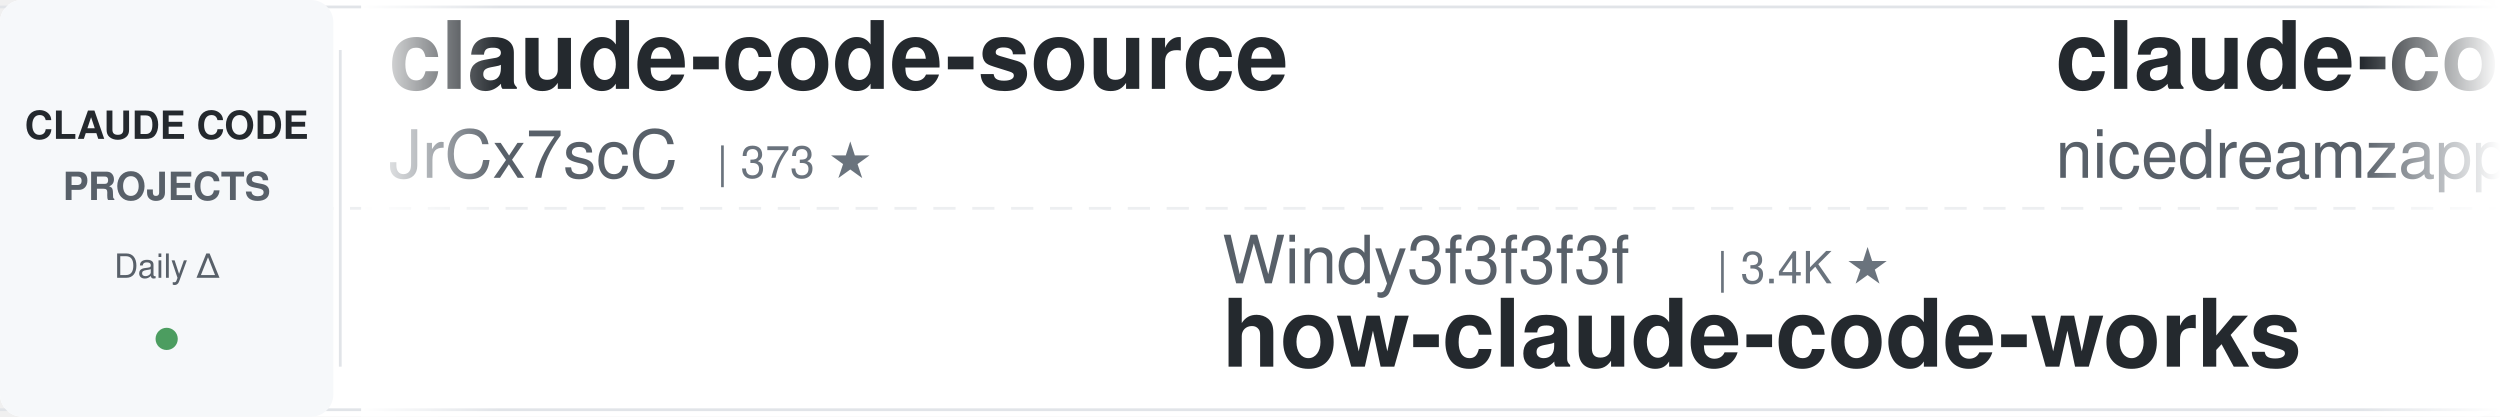
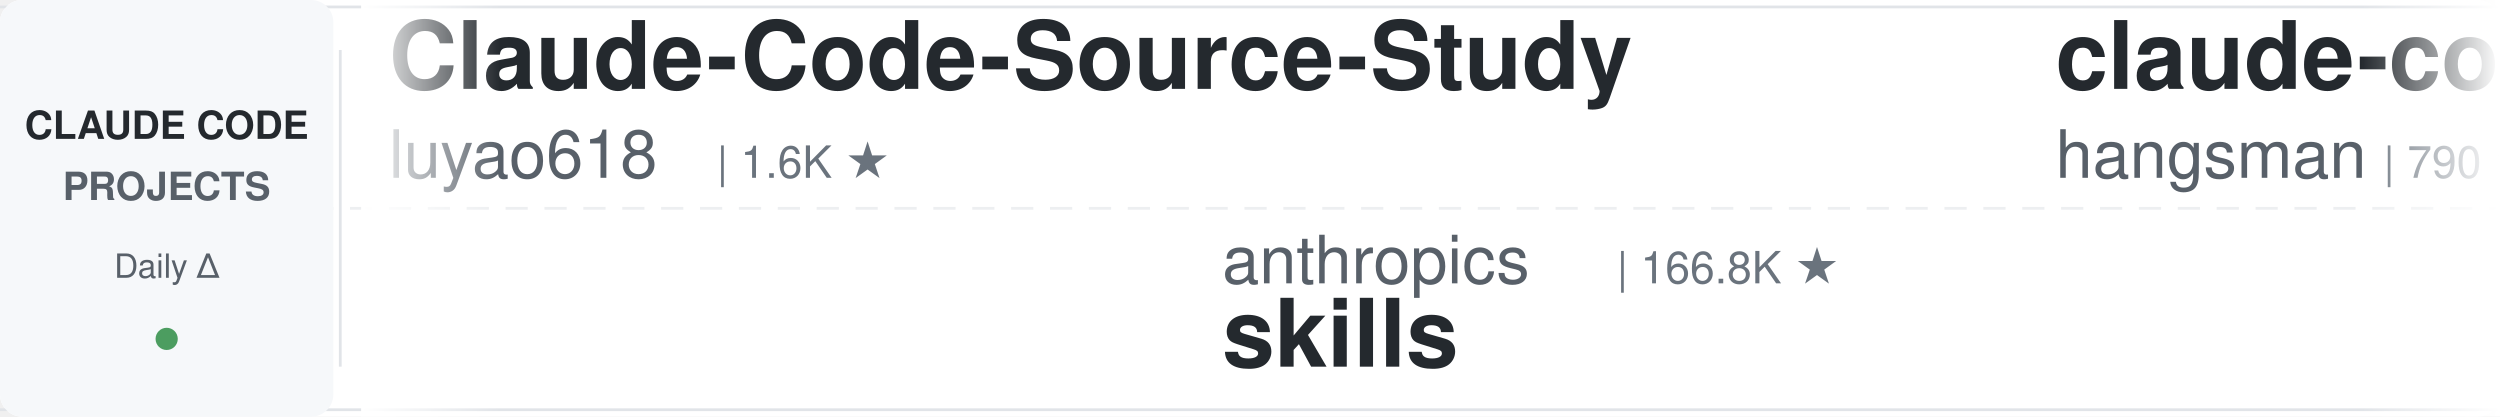
<svg xmlns="http://www.w3.org/2000/svg" width="900" height="150">
  <defs>
    <linearGradient id="leftFade" x1="0%" y1="0%" x2="100%" y2="0%">
      <stop offset="0%" style="stop-color:#ffffff;stop-opacity:1" />
      <stop offset="100%" style="stop-color:#ffffff;stop-opacity:0" />
    </linearGradient>
    <linearGradient id="rightFade" x1="0%" y1="0%" x2="100%" y2="0%">
      <stop offset="0%" style="stop-color:#ffffff;stop-opacity:0" />
      <stop offset="100%" style="stop-color:#ffffff;stop-opacity:1" />
    </linearGradient>
  </defs>
  <rect width="900" height="150" fill="#ffffff" rx="8" />
  <rect x="0" y="2" width="900" height="1" fill="#e1e4e8" />
  <rect x="0" y="147" width="900" height="1" fill="#e1e4e8" />
  <line x1="0" y1="75" x2="900" y2="75" stroke="#e1e4e8" stroke-width="1" stroke-dasharray="8 6" opacity="0.6" />
  <rect x="0" y="0" width="120" height="150" fill="#f6f8fa" rx="8" />
  <text x="60" y="50" font-family="-apple-system, BlinkMacSystemFont, 'Segoe UI', Helvetica, Arial, sans-serif" font-size="14" font-weight="600" fill="#24292e" text-anchor="middle">CLAUDE CODE</text>
  <text x="60" y="72" font-family="-apple-system, BlinkMacSystemFont, 'Segoe UI', Helvetica, Arial, sans-serif" font-size="14" font-weight="600" fill="#586069" text-anchor="middle">PROJECTS</text>
  <text x="60" y="100" font-family="-apple-system, BlinkMacSystemFont, 'Segoe UI', Helvetica, Arial, sans-serif" font-size="12" font-weight="500" fill="#586069" text-anchor="middle">Daily Δ</text>
  <circle cx="60" cy="122" r="4" fill="#22863a" opacity="0.8" />
  <rect x="122" y="18" width="1" height="114" fill="#e1e4e8" />
  <clipPath id="tickerClip">
    <rect x="130" y="0" width="770" height="150" />
  </clipPath>
  <g clip-path="url(#tickerClip)">
    <g id="tickerItems">
      <animateTransform attributeName="transform" attributeType="XML" type="translate" from="0 0" to="-3000 0" dur="54s" repeatCount="indefinite" />
      <g transform="translate(0, 0)">
-         <text x="140" y="32" font-family="-apple-system, BlinkMacSystemFont, 'Segoe UI', Helvetica, Arial, sans-serif" font-size="34" font-weight="600" fill="#24292e">claude-code-source</text>
-         <text x="140" y="64" font-family="-apple-system, BlinkMacSystemFont, 'Segoe UI', Helvetica, Arial, sans-serif" font-size="24" font-weight="400" fill="#586069">JrCx7scC</text>
-         <text x="258" y="64" font-family="-apple-system, BlinkMacSystemFont, 'Segoe UI', Helvetica, Arial, sans-serif" font-size="16" font-weight="500" fill="#6a737d">| 373 ★</text>
+         <text x="140" y="32" font-family="-apple-system, BlinkMacSystemFont, 'Segoe UI', Helvetica, Arial, sans-serif" font-size="34" font-weight="600" fill="#24292e">Claude-Code-Source-Study</text>
+         <text x="140" y="64" font-family="-apple-system, BlinkMacSystemFont, 'Segoe UI', Helvetica, Arial, sans-serif" font-size="24" font-weight="400" fill="#586069">luyao618</text>
+         <text x="258" y="64" font-family="-apple-system, BlinkMacSystemFont, 'Segoe UI', Helvetica, Arial, sans-serif" font-size="16" font-weight="500" fill="#6a737d">| 1.6K ★</text>
      </g>
      <g transform="translate(300, 0)">
-         <text x="140" y="102" font-family="-apple-system, BlinkMacSystemFont, 'Segoe UI', Helvetica, Arial, sans-serif" font-size="24" font-weight="400" fill="#586069">Windy3f3f3f3f</text>
-         <text x="318" y="102" font-family="-apple-system, BlinkMacSystemFont, 'Segoe UI', Helvetica, Arial, sans-serif" font-size="16" font-weight="500" fill="#6a737d">| 3.4K ★</text>
-         <text x="140" y="132" font-family="-apple-system, BlinkMacSystemFont, 'Segoe UI', Helvetica, Arial, sans-serif" font-size="34" font-weight="600" fill="#24292e">how-claude-code-works</text>
+         <text x="140" y="102" font-family="-apple-system, BlinkMacSystemFont, 'Segoe UI', Helvetica, Arial, sans-serif" font-size="24" font-weight="400" fill="#586069">anthropics</text>
+         <text x="282" y="102" font-family="-apple-system, BlinkMacSystemFont, 'Segoe UI', Helvetica, Arial, sans-serif" font-size="16" font-weight="500" fill="#6a737d">| 166.8K ★</text>
+         <text x="140" y="132" font-family="-apple-system, BlinkMacSystemFont, 'Segoe UI', Helvetica, Arial, sans-serif" font-size="34" font-weight="600" fill="#24292e">skills</text>
      </g>
      <g transform="translate(600, 0)">
+         <text x="140" y="32" font-family="-apple-system, BlinkMacSystemFont, 'Segoe UI', Helvetica, Arial, sans-serif" font-size="34" font-weight="600" fill="#24292e">claude-code-source</text>
+         <text x="140" y="64" font-family="-apple-system, BlinkMacSystemFont, 'Segoe UI', Helvetica, Arial, sans-serif" font-size="24" font-weight="400" fill="#586069">hangsman</text>
+         <text x="258" y="64" font-family="-apple-system, BlinkMacSystemFont, 'Segoe UI', Helvetica, Arial, sans-serif" font-size="16" font-weight="500" fill="#6a737d">| 790 ★</text>
+       </g>
+       <g transform="translate(900, 0)">
+         <text x="140" y="102" font-family="-apple-system, BlinkMacSystemFont, 'Segoe UI', Helvetica, Arial, sans-serif" font-size="24" font-weight="400" fill="#586069">SeemSeam</text>
+         <text x="258" y="102" font-family="-apple-system, BlinkMacSystemFont, 'Segoe UI', Helvetica, Arial, sans-serif" font-size="16" font-weight="500" fill="#6a737d">| 3.4K ★</text>
+         <text x="140" y="132" font-family="-apple-system, BlinkMacSystemFont, 'Segoe UI', Helvetica, Arial, sans-serif" font-size="34" font-weight="600" fill="#24292e">claude_codex_bridge</text>
+       </g>
+       <g transform="translate(1200, 0)">
+         <text x="140" y="32" font-family="-apple-system, BlinkMacSystemFont, 'Segoe UI', Helvetica, Arial, sans-serif" font-size="34" font-weight="600" fill="#24292e">claude-code-infrastructu...</text>
+         <text x="140" y="64" font-family="-apple-system, BlinkMacSystemFont, 'Segoe UI', Helvetica, Arial, sans-serif" font-size="24" font-weight="400" fill="#586069">diet103</text>
+         <text x="246" y="64" font-family="-apple-system, BlinkMacSystemFont, 'Segoe UI', Helvetica, Arial, sans-serif" font-size="16" font-weight="500" fill="#6a737d">| 10.0K ★</text>
+       </g>
+       <g transform="translate(1500, 0)">
+         <text x="140" y="102" font-family="-apple-system, BlinkMacSystemFont, 'Segoe UI', Helvetica, Arial, sans-serif" font-size="24" font-weight="400" fill="#586069">musistudio</text>
+         <text x="282" y="102" font-family="-apple-system, BlinkMacSystemFont, 'Segoe UI', Helvetica, Arial, sans-serif" font-size="16" font-weight="500" fill="#6a737d">| 36.5K ★</text>
+         <text x="140" y="132" font-family="-apple-system, BlinkMacSystemFont, 'Segoe UI', Helvetica, Arial, sans-serif" font-size="34" font-weight="600" fill="#24292e">claude-code-router</text>
+       </g>
+       <g transform="translate(1800, 0)">
        <text x="140" y="32" font-family="-apple-system, BlinkMacSystemFont, 'Segoe UI', Helvetica, Arial, sans-serif" font-size="34" font-weight="600" fill="#24292e">claude-code-local</text>
        <text x="140" y="64" font-family="-apple-system, BlinkMacSystemFont, 'Segoe UI', Helvetica, Arial, sans-serif" font-size="24" font-weight="400" fill="#586069">nicedreamzapp</text>
-         <text x="318" y="64" font-family="-apple-system, BlinkMacSystemFont, 'Segoe UI', Helvetica, Arial, sans-serif" font-size="16" font-weight="500" fill="#6a737d">| 3.1K ★</text>
-       </g>
-       <g transform="translate(900, 0)">
-         <text x="140" y="102" font-family="-apple-system, BlinkMacSystemFont, 'Segoe UI', Helvetica, Arial, sans-serif" font-size="24" font-weight="400" fill="#586069">repowise-dev</text>
-         <text x="306" y="102" font-family="-apple-system, BlinkMacSystemFont, 'Segoe UI', Helvetica, Arial, sans-serif" font-size="16" font-weight="500" fill="#6a737d">| 1.2K ★</text>
-         <text x="140" y="132" font-family="-apple-system, BlinkMacSystemFont, 'Segoe UI', Helvetica, Arial, sans-serif" font-size="34" font-weight="600" fill="#24292e">claude-code-prompts</text>
-       </g>
-       <g transform="translate(1200, 0)">
-         <text x="140" y="32" font-family="-apple-system, BlinkMacSystemFont, 'Segoe UI', Helvetica, Arial, sans-serif" font-size="34" font-weight="600" fill="#24292e">claude-code-source</text>
-         <text x="140" y="64" font-family="-apple-system, BlinkMacSystemFont, 'Segoe UI', Helvetica, Arial, sans-serif" font-size="24" font-weight="400" fill="#586069">AprilNEA</text>
-         <text x="258" y="64" font-family="-apple-system, BlinkMacSystemFont, 'Segoe UI', Helvetica, Arial, sans-serif" font-size="16" font-weight="500" fill="#6a737d">| 393 ★</text>
-       </g>
-       <g transform="translate(1500, 0)">
-         <text x="140" y="102" font-family="-apple-system, BlinkMacSystemFont, 'Segoe UI', Helvetica, Arial, sans-serif" font-size="24" font-weight="400" fill="#586069">disler</text>
-         <text x="234" y="102" font-family="-apple-system, BlinkMacSystemFont, 'Segoe UI', Helvetica, Arial, sans-serif" font-size="16" font-weight="500" fill="#6a737d">| 3.9K ★</text>
-         <text x="140" y="132" font-family="-apple-system, BlinkMacSystemFont, 'Segoe UI', Helvetica, Arial, sans-serif" font-size="34" font-weight="600" fill="#24292e">claude-code-hooks-master...</text>
-       </g>
-       <g transform="translate(1800, 0)">
-         <text x="140" y="32" font-family="-apple-system, BlinkMacSystemFont, 'Segoe UI', Helvetica, Arial, sans-serif" font-size="34" font-weight="600" fill="#24292e">Open-ClaudeCode</text>
-         <text x="140" y="64" font-family="-apple-system, BlinkMacSystemFont, 'Segoe UI', Helvetica, Arial, sans-serif" font-size="24" font-weight="400" fill="#586069">LING71671</text>
-         <text x="270" y="64" font-family="-apple-system, BlinkMacSystemFont, 'Segoe UI', Helvetica, Arial, sans-serif" font-size="16" font-weight="500" fill="#6a737d">| 932 ★</text>
+         <text x="318" y="64" font-family="-apple-system, BlinkMacSystemFont, 'Segoe UI', Helvetica, Arial, sans-serif" font-size="16" font-weight="500" fill="#6a737d">| 3.2K ★</text>
      </g>
      <g transform="translate(2100, 0)">
-         <text x="140" y="102" font-family="-apple-system, BlinkMacSystemFont, 'Segoe UI', Helvetica, Arial, sans-serif" font-size="24" font-weight="400" fill="#586069">https-deeplearning-ai</text>
-         <text x="414" y="102" font-family="-apple-system, BlinkMacSystemFont, 'Segoe UI', Helvetica, Arial, sans-serif" font-size="16" font-weight="500" fill="#6a737d">| 538 ★</text>
-         <text x="140" y="132" font-family="-apple-system, BlinkMacSystemFont, 'Segoe UI', Helvetica, Arial, sans-serif" font-size="34" font-weight="600" fill="#24292e">sc-claude-code-files</text>
+         <text x="140" y="102" font-family="-apple-system, BlinkMacSystemFont, 'Segoe UI', Helvetica, Arial, sans-serif" font-size="24" font-weight="400" fill="#586069">Maciek-roboblog</text>
+         <text x="342" y="102" font-family="-apple-system, BlinkMacSystemFont, 'Segoe UI', Helvetica, Arial, sans-serif" font-size="16" font-weight="500" fill="#6a737d">| 8.6K ★</text>
+         <text x="140" y="132" font-family="-apple-system, BlinkMacSystemFont, 'Segoe UI', Helvetica, Arial, sans-serif" font-size="34" font-weight="600" fill="#24292e">Claude-Code-Usage-Monito...</text>
      </g>
      <g transform="translate(2400, 0)">
-         <text x="140" y="32" font-family="-apple-system, BlinkMacSystemFont, 'Segoe UI', Helvetica, Arial, sans-serif" font-size="34" font-weight="600" fill="#24292e">ralph-claude-code</text>
-         <text x="140" y="64" font-family="-apple-system, BlinkMacSystemFont, 'Segoe UI', Helvetica, Arial, sans-serif" font-size="24" font-weight="400" fill="#586069">frankbria</text>
-         <text x="270" y="64" font-family="-apple-system, BlinkMacSystemFont, 'Segoe UI', Helvetica, Arial, sans-serif" font-size="16" font-weight="500" fill="#6a737d">| 9.6K ★</text>
+         <text x="140" y="32" font-family="-apple-system, BlinkMacSystemFont, 'Segoe UI', Helvetica, Arial, sans-serif" font-size="34" font-weight="600" fill="#24292e">everything-claude-code-z...</text>
+         <text x="140" y="64" font-family="-apple-system, BlinkMacSystemFont, 'Segoe UI', Helvetica, Arial, sans-serif" font-size="24" font-weight="400" fill="#586069">xu-xiang</text>
+         <text x="258" y="64" font-family="-apple-system, BlinkMacSystemFont, 'Segoe UI', Helvetica, Arial, sans-serif" font-size="16" font-weight="500" fill="#6a737d">| 1.8K ★</text>
      </g>
      <g transform="translate(2700, 0)">
-         <text x="140" y="102" font-family="-apple-system, BlinkMacSystemFont, 'Segoe UI', Helvetica, Arial, sans-serif" font-size="24" font-weight="400" fill="#586069">FlorianBruniaux</text>
-         <text x="342" y="102" font-family="-apple-system, BlinkMacSystemFont, 'Segoe UI', Helvetica, Arial, sans-serif" font-size="16" font-weight="500" fill="#6a737d">| 5.7K ★</text>
-         <text x="140" y="132" font-family="-apple-system, BlinkMacSystemFont, 'Segoe UI', Helvetica, Arial, sans-serif" font-size="34" font-weight="600" fill="#24292e">claude-code-ultimate-gui...</text>
+         <text x="140" y="102" font-family="-apple-system, BlinkMacSystemFont, 'Segoe UI', Helvetica, Arial, sans-serif" font-size="24" font-weight="400" fill="#586069">alejandrobalderas</text>
+         <text x="366" y="102" font-family="-apple-system, BlinkMacSystemFont, 'Segoe UI', Helvetica, Arial, sans-serif" font-size="16" font-weight="500" fill="#6a737d">| 2.7K ★</text>
+         <text x="140" y="132" font-family="-apple-system, BlinkMacSystemFont, 'Segoe UI', Helvetica, Arial, sans-serif" font-size="34" font-weight="600" fill="#24292e">claude-code-from-source</text>
      </g>
      <g transform="translate(3000, 0)">
-         <text x="140" y="32" font-family="-apple-system, BlinkMacSystemFont, 'Segoe UI', Helvetica, Arial, sans-serif" font-size="34" font-weight="600" fill="#24292e">claude-code-source</text>
-         <text x="140" y="64" font-family="-apple-system, BlinkMacSystemFont, 'Segoe UI', Helvetica, Arial, sans-serif" font-size="24" font-weight="400" fill="#586069">JrCx7scC</text>
-         <text x="258" y="64" font-family="-apple-system, BlinkMacSystemFont, 'Segoe UI', Helvetica, Arial, sans-serif" font-size="16" font-weight="500" fill="#6a737d">| 373 ★</text>
+         <text x="140" y="32" font-family="-apple-system, BlinkMacSystemFont, 'Segoe UI', Helvetica, Arial, sans-serif" font-size="34" font-weight="600" fill="#24292e">Claude-Code-Source-Study</text>
+         <text x="140" y="64" font-family="-apple-system, BlinkMacSystemFont, 'Segoe UI', Helvetica, Arial, sans-serif" font-size="24" font-weight="400" fill="#586069">luyao618</text>
+         <text x="258" y="64" font-family="-apple-system, BlinkMacSystemFont, 'Segoe UI', Helvetica, Arial, sans-serif" font-size="16" font-weight="500" fill="#6a737d">| 1.6K ★</text>
      </g>
      <g transform="translate(3300, 0)">
-         <text x="140" y="102" font-family="-apple-system, BlinkMacSystemFont, 'Segoe UI', Helvetica, Arial, sans-serif" font-size="24" font-weight="400" fill="#586069">Windy3f3f3f3f</text>
-         <text x="318" y="102" font-family="-apple-system, BlinkMacSystemFont, 'Segoe UI', Helvetica, Arial, sans-serif" font-size="16" font-weight="500" fill="#6a737d">| 3.4K ★</text>
-         <text x="140" y="132" font-family="-apple-system, BlinkMacSystemFont, 'Segoe UI', Helvetica, Arial, sans-serif" font-size="34" font-weight="600" fill="#24292e">how-claude-code-works</text>
+         <text x="140" y="102" font-family="-apple-system, BlinkMacSystemFont, 'Segoe UI', Helvetica, Arial, sans-serif" font-size="24" font-weight="400" fill="#586069">anthropics</text>
+         <text x="282" y="102" font-family="-apple-system, BlinkMacSystemFont, 'Segoe UI', Helvetica, Arial, sans-serif" font-size="16" font-weight="500" fill="#6a737d">| 166.8K ★</text>
+         <text x="140" y="132" font-family="-apple-system, BlinkMacSystemFont, 'Segoe UI', Helvetica, Arial, sans-serif" font-size="34" font-weight="600" fill="#24292e">skills</text>
      </g>
      <g transform="translate(3600, 0)">
-         <text x="140" y="32" font-family="-apple-system, BlinkMacSystemFont, 'Segoe UI', Helvetica, Arial, sans-serif" font-size="34" font-weight="600" fill="#24292e">claude-code-local</text>
-         <text x="140" y="64" font-family="-apple-system, BlinkMacSystemFont, 'Segoe UI', Helvetica, Arial, sans-serif" font-size="24" font-weight="400" fill="#586069">nicedreamzapp</text>
-         <text x="318" y="64" font-family="-apple-system, BlinkMacSystemFont, 'Segoe UI', Helvetica, Arial, sans-serif" font-size="16" font-weight="500" fill="#6a737d">| 3.1K ★</text>
+         <text x="140" y="32" font-family="-apple-system, BlinkMacSystemFont, 'Segoe UI', Helvetica, Arial, sans-serif" font-size="34" font-weight="600" fill="#24292e">claude-code-source</text>
+         <text x="140" y="64" font-family="-apple-system, BlinkMacSystemFont, 'Segoe UI', Helvetica, Arial, sans-serif" font-size="24" font-weight="400" fill="#586069">hangsman</text>
+         <text x="258" y="64" font-family="-apple-system, BlinkMacSystemFont, 'Segoe UI', Helvetica, Arial, sans-serif" font-size="16" font-weight="500" fill="#6a737d">| 790 ★</text>
      </g>
      <g transform="translate(3900, 0)">
-         <text x="140" y="102" font-family="-apple-system, BlinkMacSystemFont, 'Segoe UI', Helvetica, Arial, sans-serif" font-size="24" font-weight="400" fill="#586069">repowise-dev</text>
-         <text x="306" y="102" font-family="-apple-system, BlinkMacSystemFont, 'Segoe UI', Helvetica, Arial, sans-serif" font-size="16" font-weight="500" fill="#6a737d">| 1.2K ★</text>
-         <text x="140" y="132" font-family="-apple-system, BlinkMacSystemFont, 'Segoe UI', Helvetica, Arial, sans-serif" font-size="34" font-weight="600" fill="#24292e">claude-code-prompts</text>
+         <text x="140" y="102" font-family="-apple-system, BlinkMacSystemFont, 'Segoe UI', Helvetica, Arial, sans-serif" font-size="24" font-weight="400" fill="#586069">SeemSeam</text>
+         <text x="258" y="102" font-family="-apple-system, BlinkMacSystemFont, 'Segoe UI', Helvetica, Arial, sans-serif" font-size="16" font-weight="500" fill="#6a737d">| 3.4K ★</text>
+         <text x="140" y="132" font-family="-apple-system, BlinkMacSystemFont, 'Segoe UI', Helvetica, Arial, sans-serif" font-size="34" font-weight="600" fill="#24292e">claude_codex_bridge</text>
      </g>
    </g>
  </g>
  <rect x="130" y="0" width="50" height="150" fill="url(#leftFade)" />
  <rect x="850" y="0" width="50" height="150" fill="url(#rightFade)" />
</svg>
